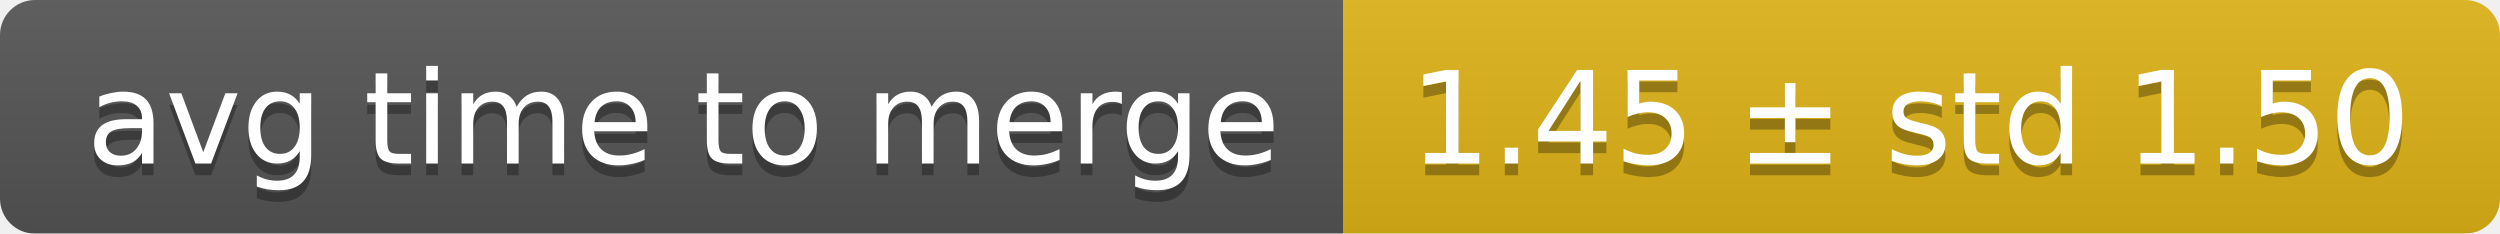
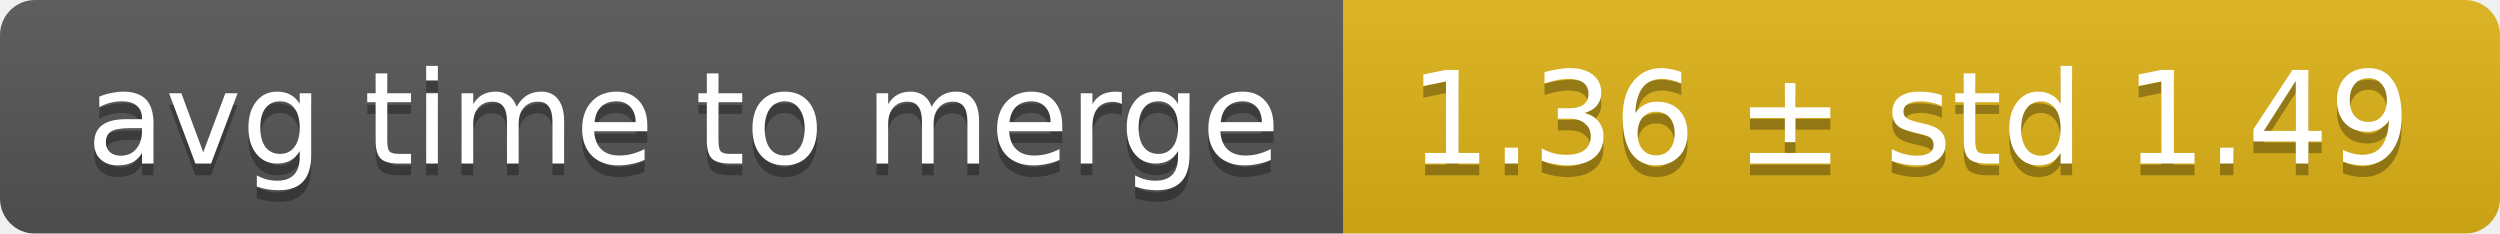
<svg xmlns="http://www.w3.org/2000/svg" width="214" height="20">
  <linearGradient id="smooth" x2="0" y2="100%">
    <stop offset="0" stop-color="#bbb" stop-opacity=".1" />
    <stop offset="1" stop-opacity=".1" />
  </linearGradient>
  <mask id="round">
    <rect width="214" height="20" rx="3" fill="#fff" />
  </mask>
  <g mask="url(#round)">
    <rect width="115" height="20" fill="#555" />
    <rect x="115" width="99" height="20" fill="#dfb317" />
    <rect width="214" height="20" fill="url(#smooth)" />
  </g>
  <g fill="#fff" text-anchor="middle" font-family="DejaVu Sans,Verdana,Geneva,sans-serif" font-size="11">
    <text x="58.5" y="15" fill="#010101" fill-opacity=".3">avg time to merge</text>
    <text x="58.5" y="14">avg time to merge</text>
-     <text x="163.5" y="15" fill="#010101" fill-opacity=".3">1.45 ± std 1.50</text>
-     <text x="163.5" y="14">1.45 ± std 1.50</text>
+     <text x="163.5" y="15" fill="#010101" fill-opacity=".3">1.36 ± std 1.49</text>
+     <text x="163.5" y="14">1.36 ± std 1.49</text>
  </g>
</svg>
